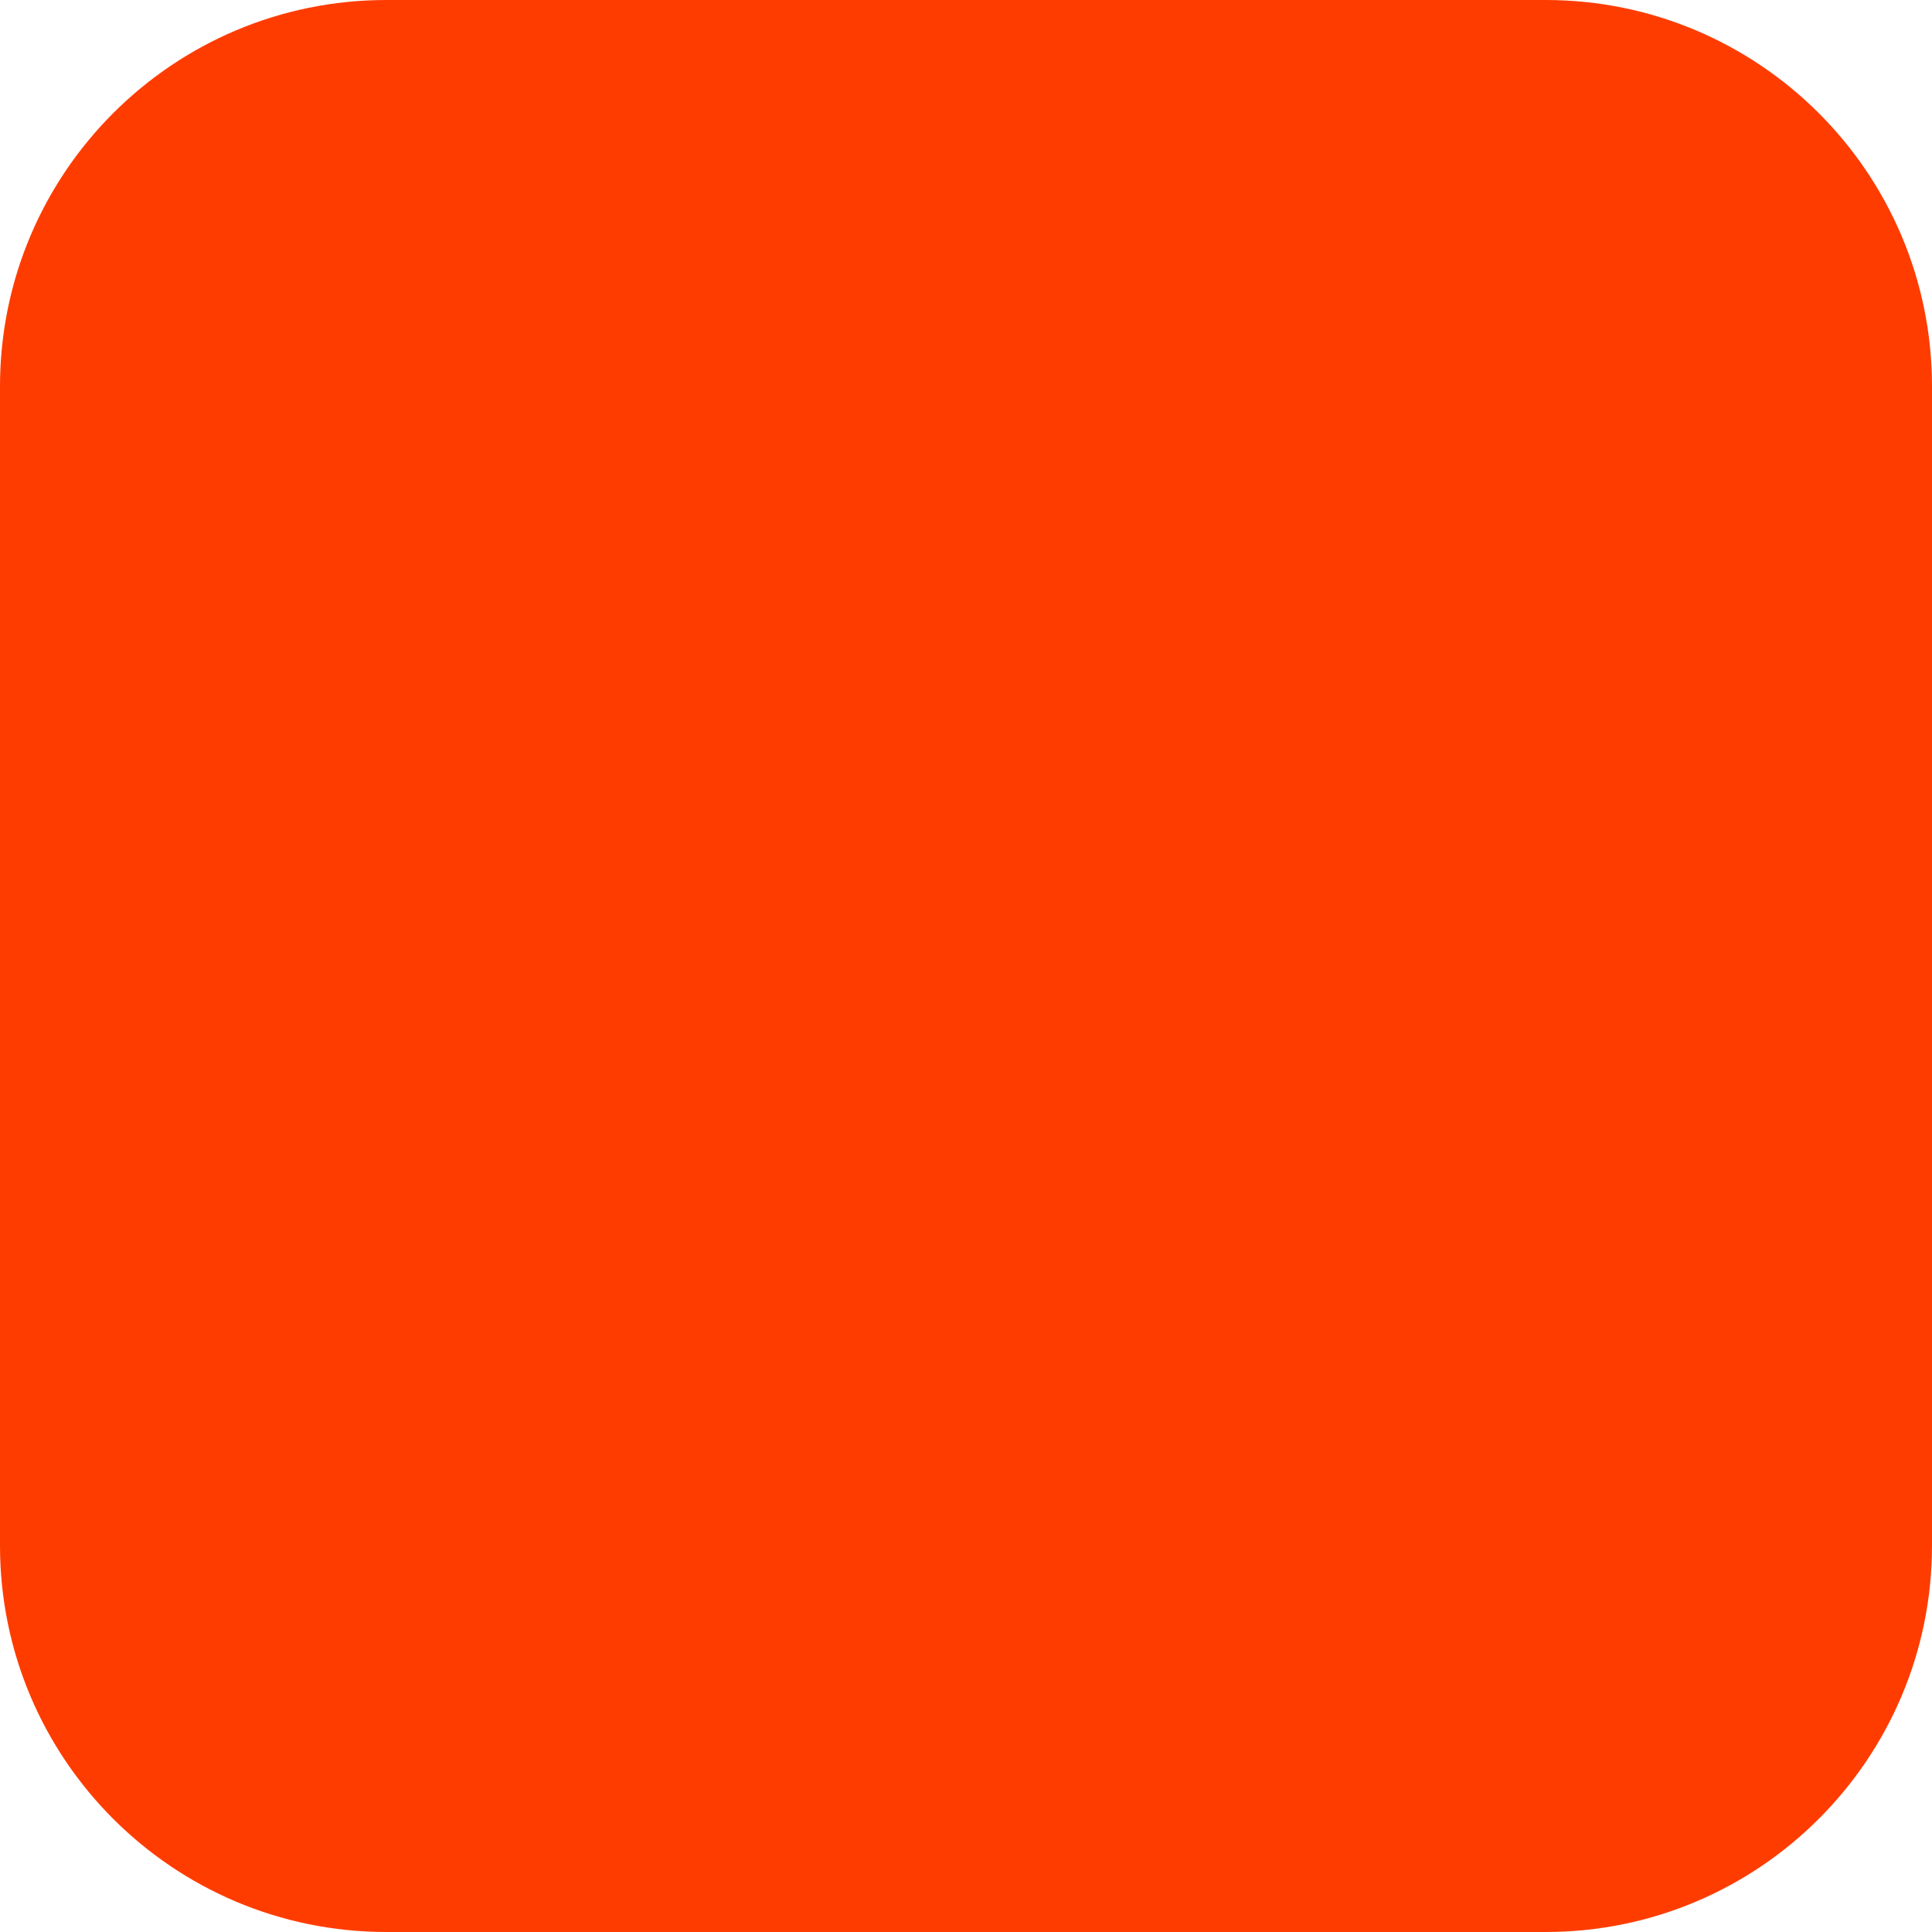
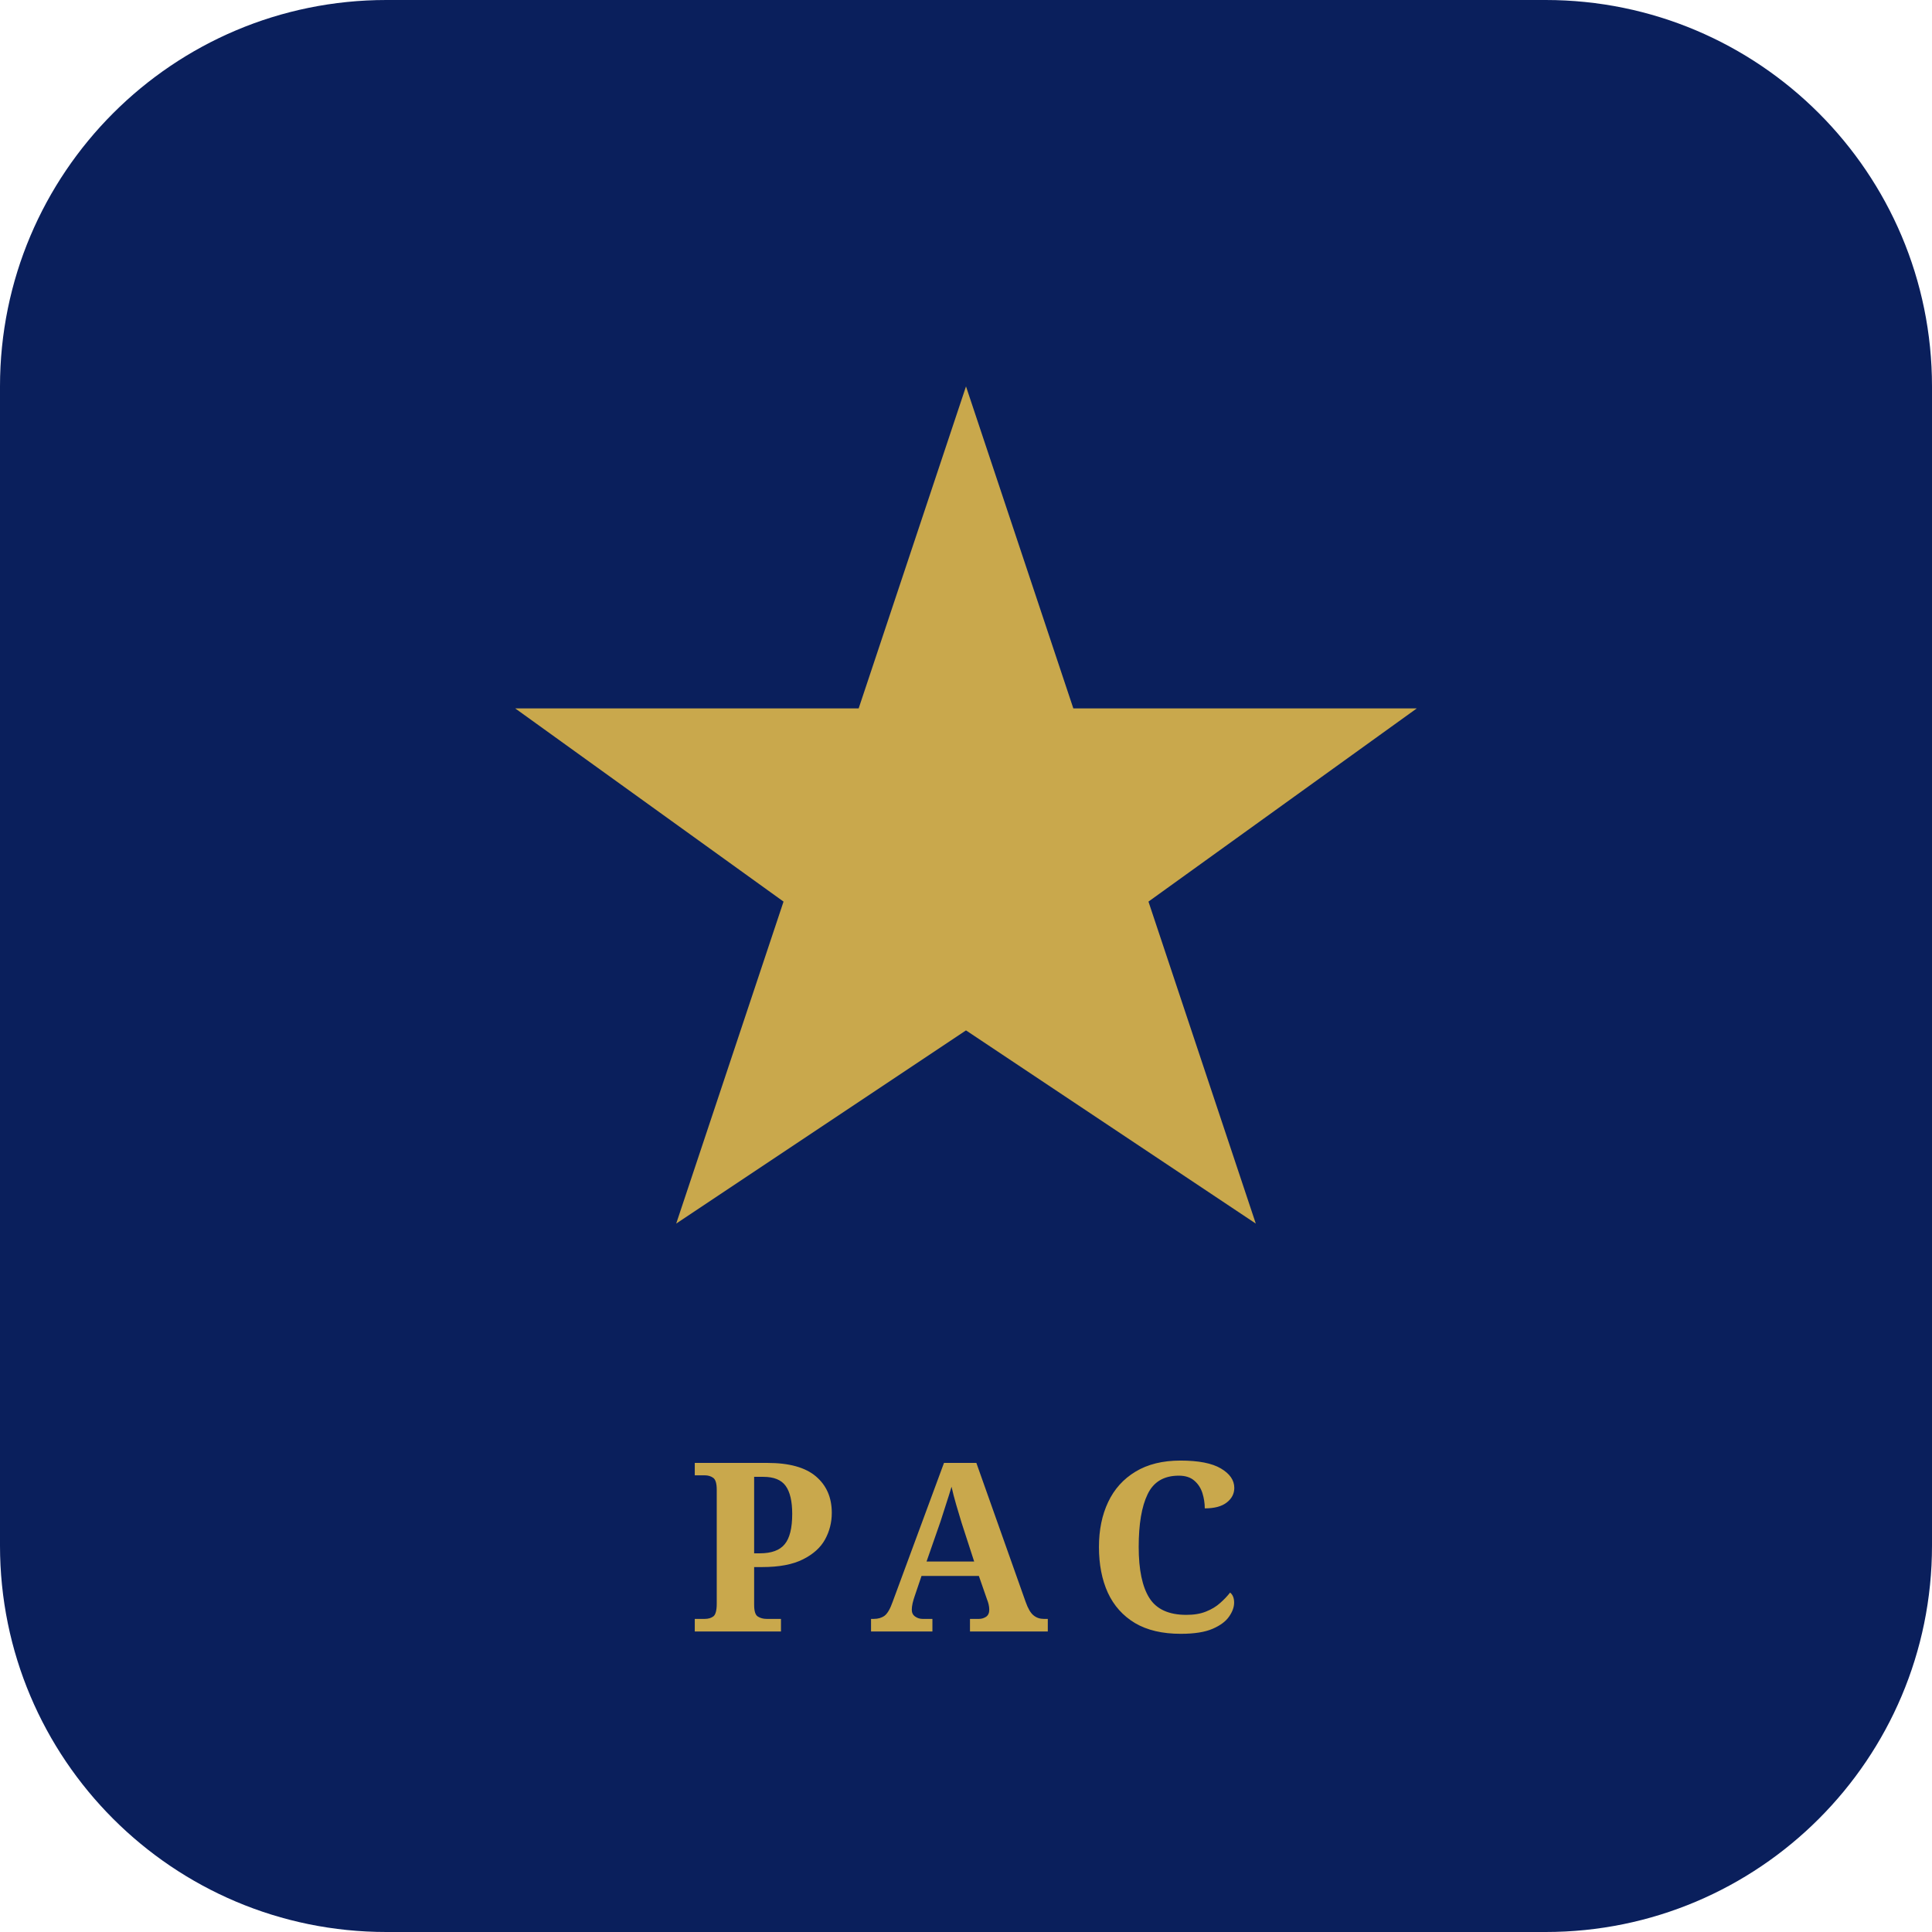
<svg xmlns="http://www.w3.org/2000/svg" width="180" height="180" viewBox="0 0 180 180" fill="none">
-   <rect width="180" height="180" rx="36" fill="#FF3C00" />
+   <rect width="180" height="180" rx="36" fill="#0A1F5C" />
+   <polygon points="90,36 100,66 132,66 107,84 117,114 90,96 63,114 73,84 48,66 80,66" fill="#C9A84C" />
+   <text x="90" y="152" font-family="Georgia,serif" font-size="22" font-weight="700" letter-spacing="4" fill="#C9A84C" text-anchor="middle">PAC</text>
</svg>
